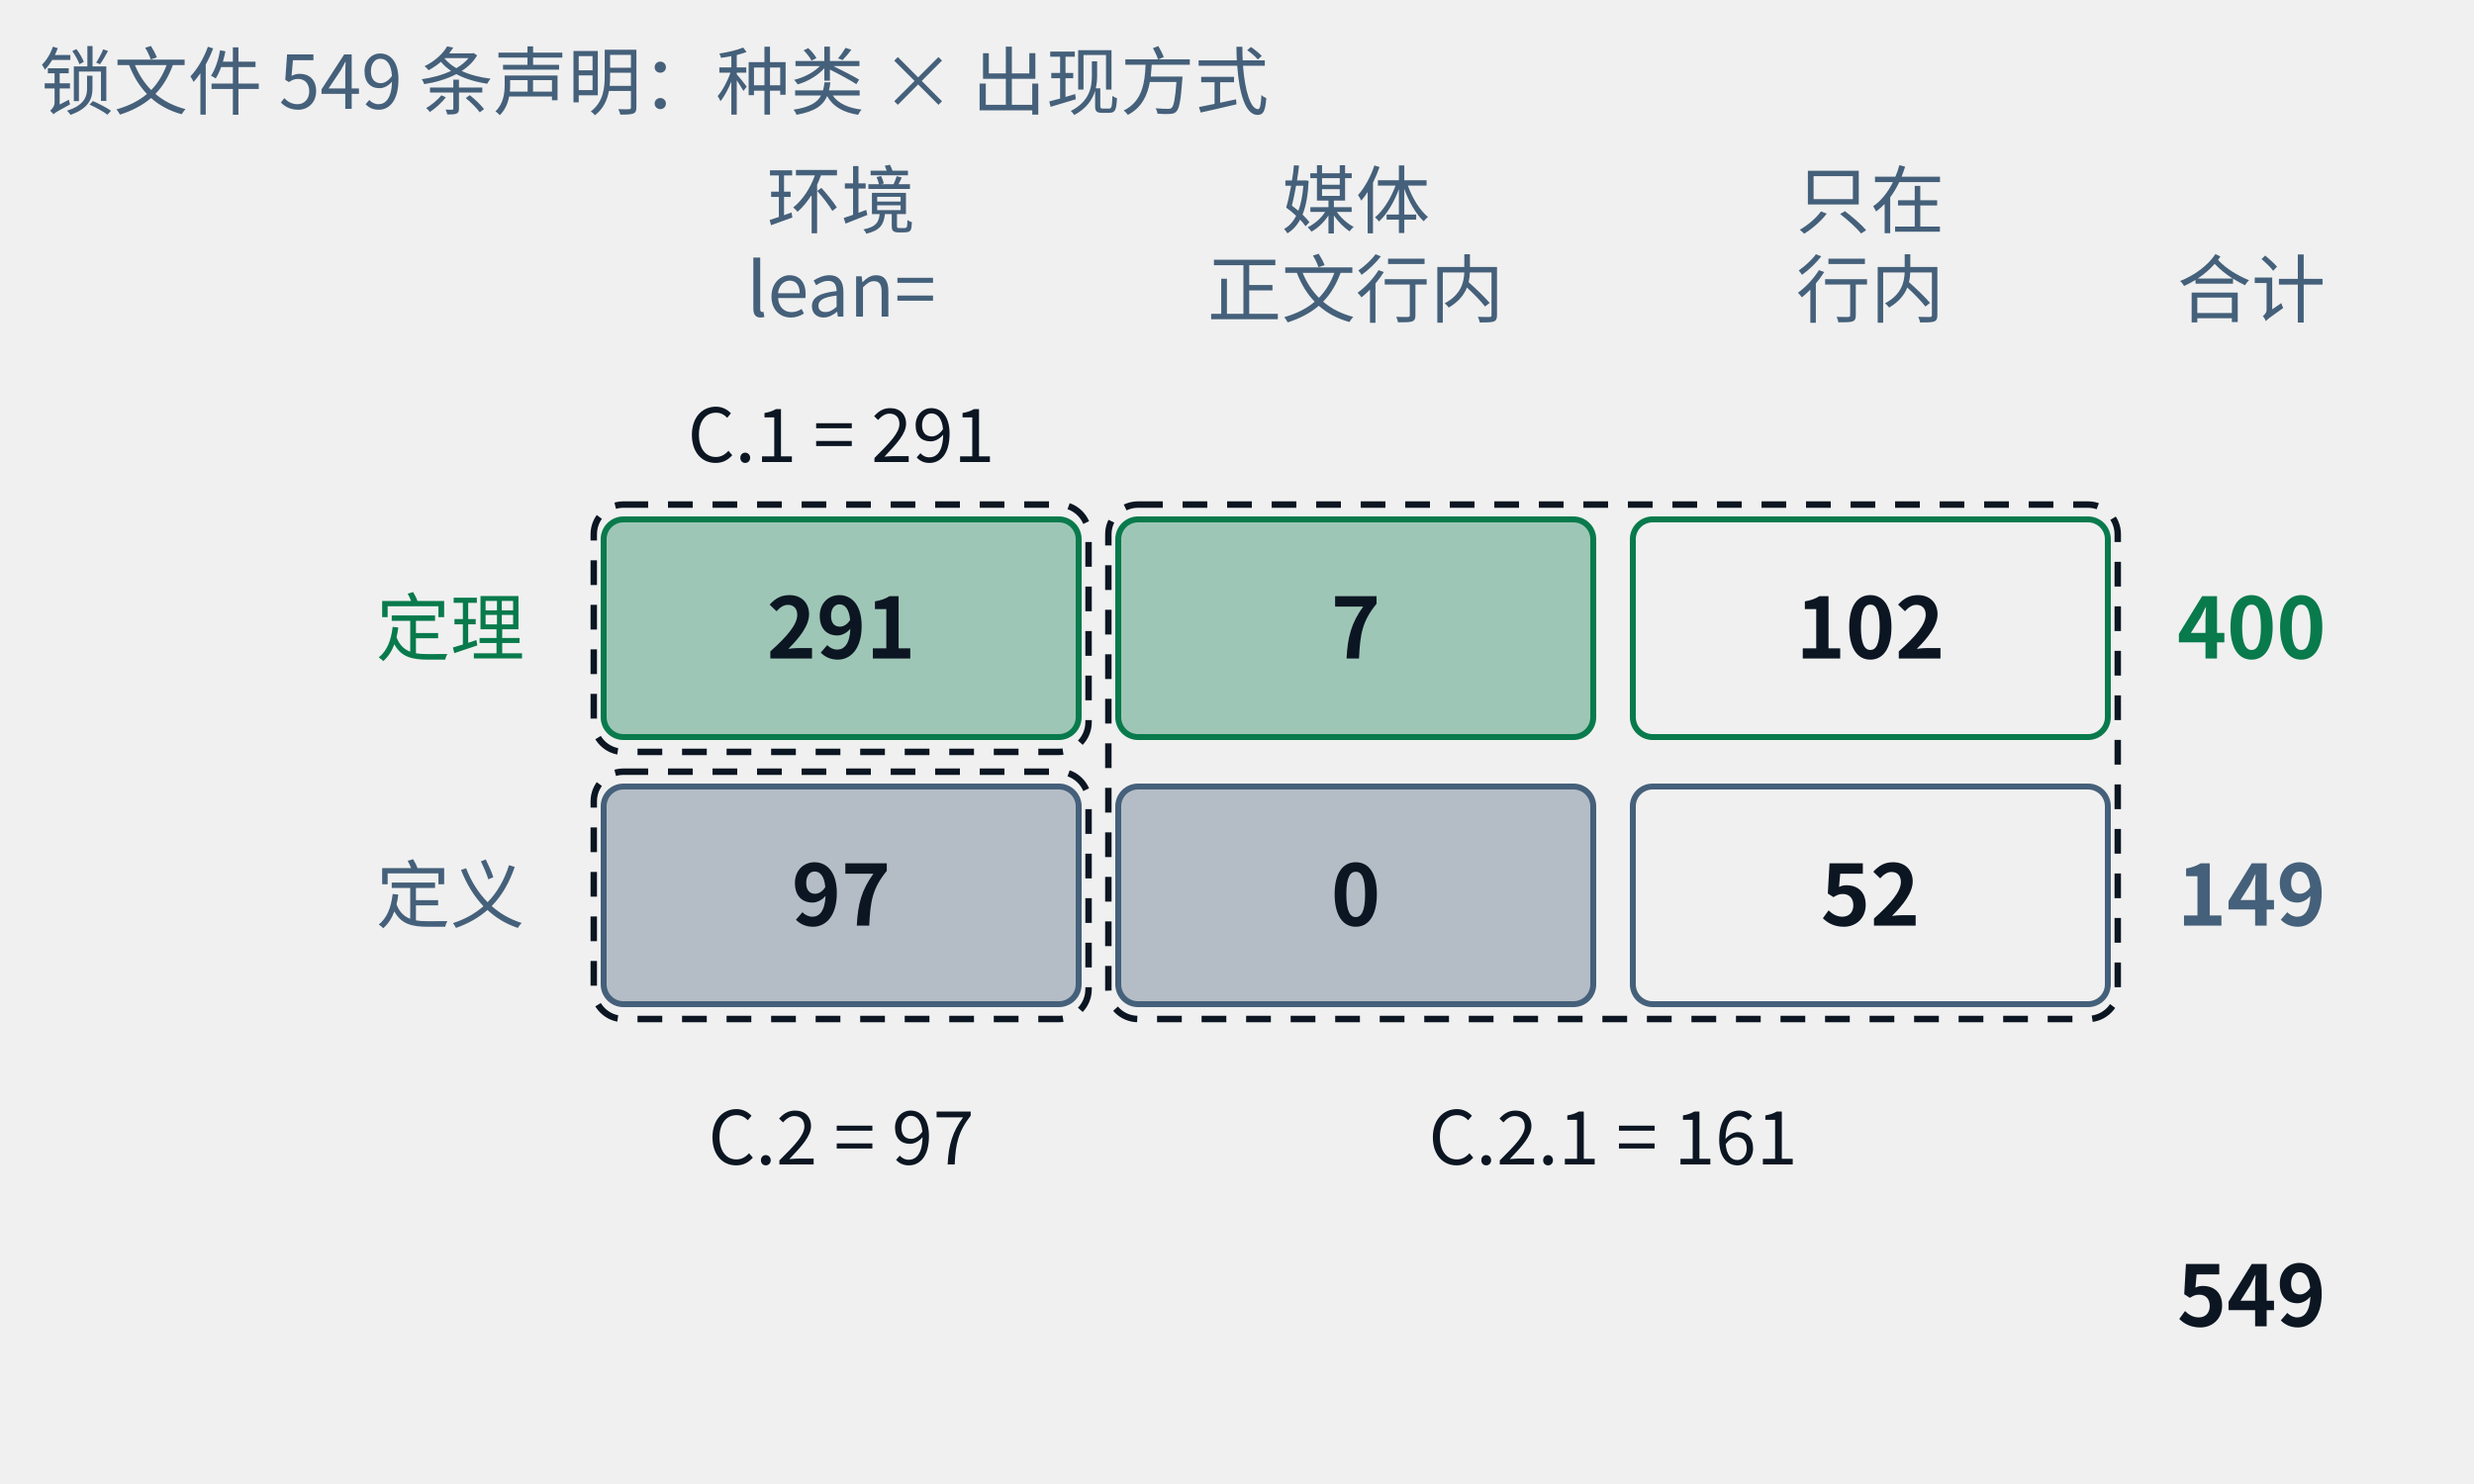
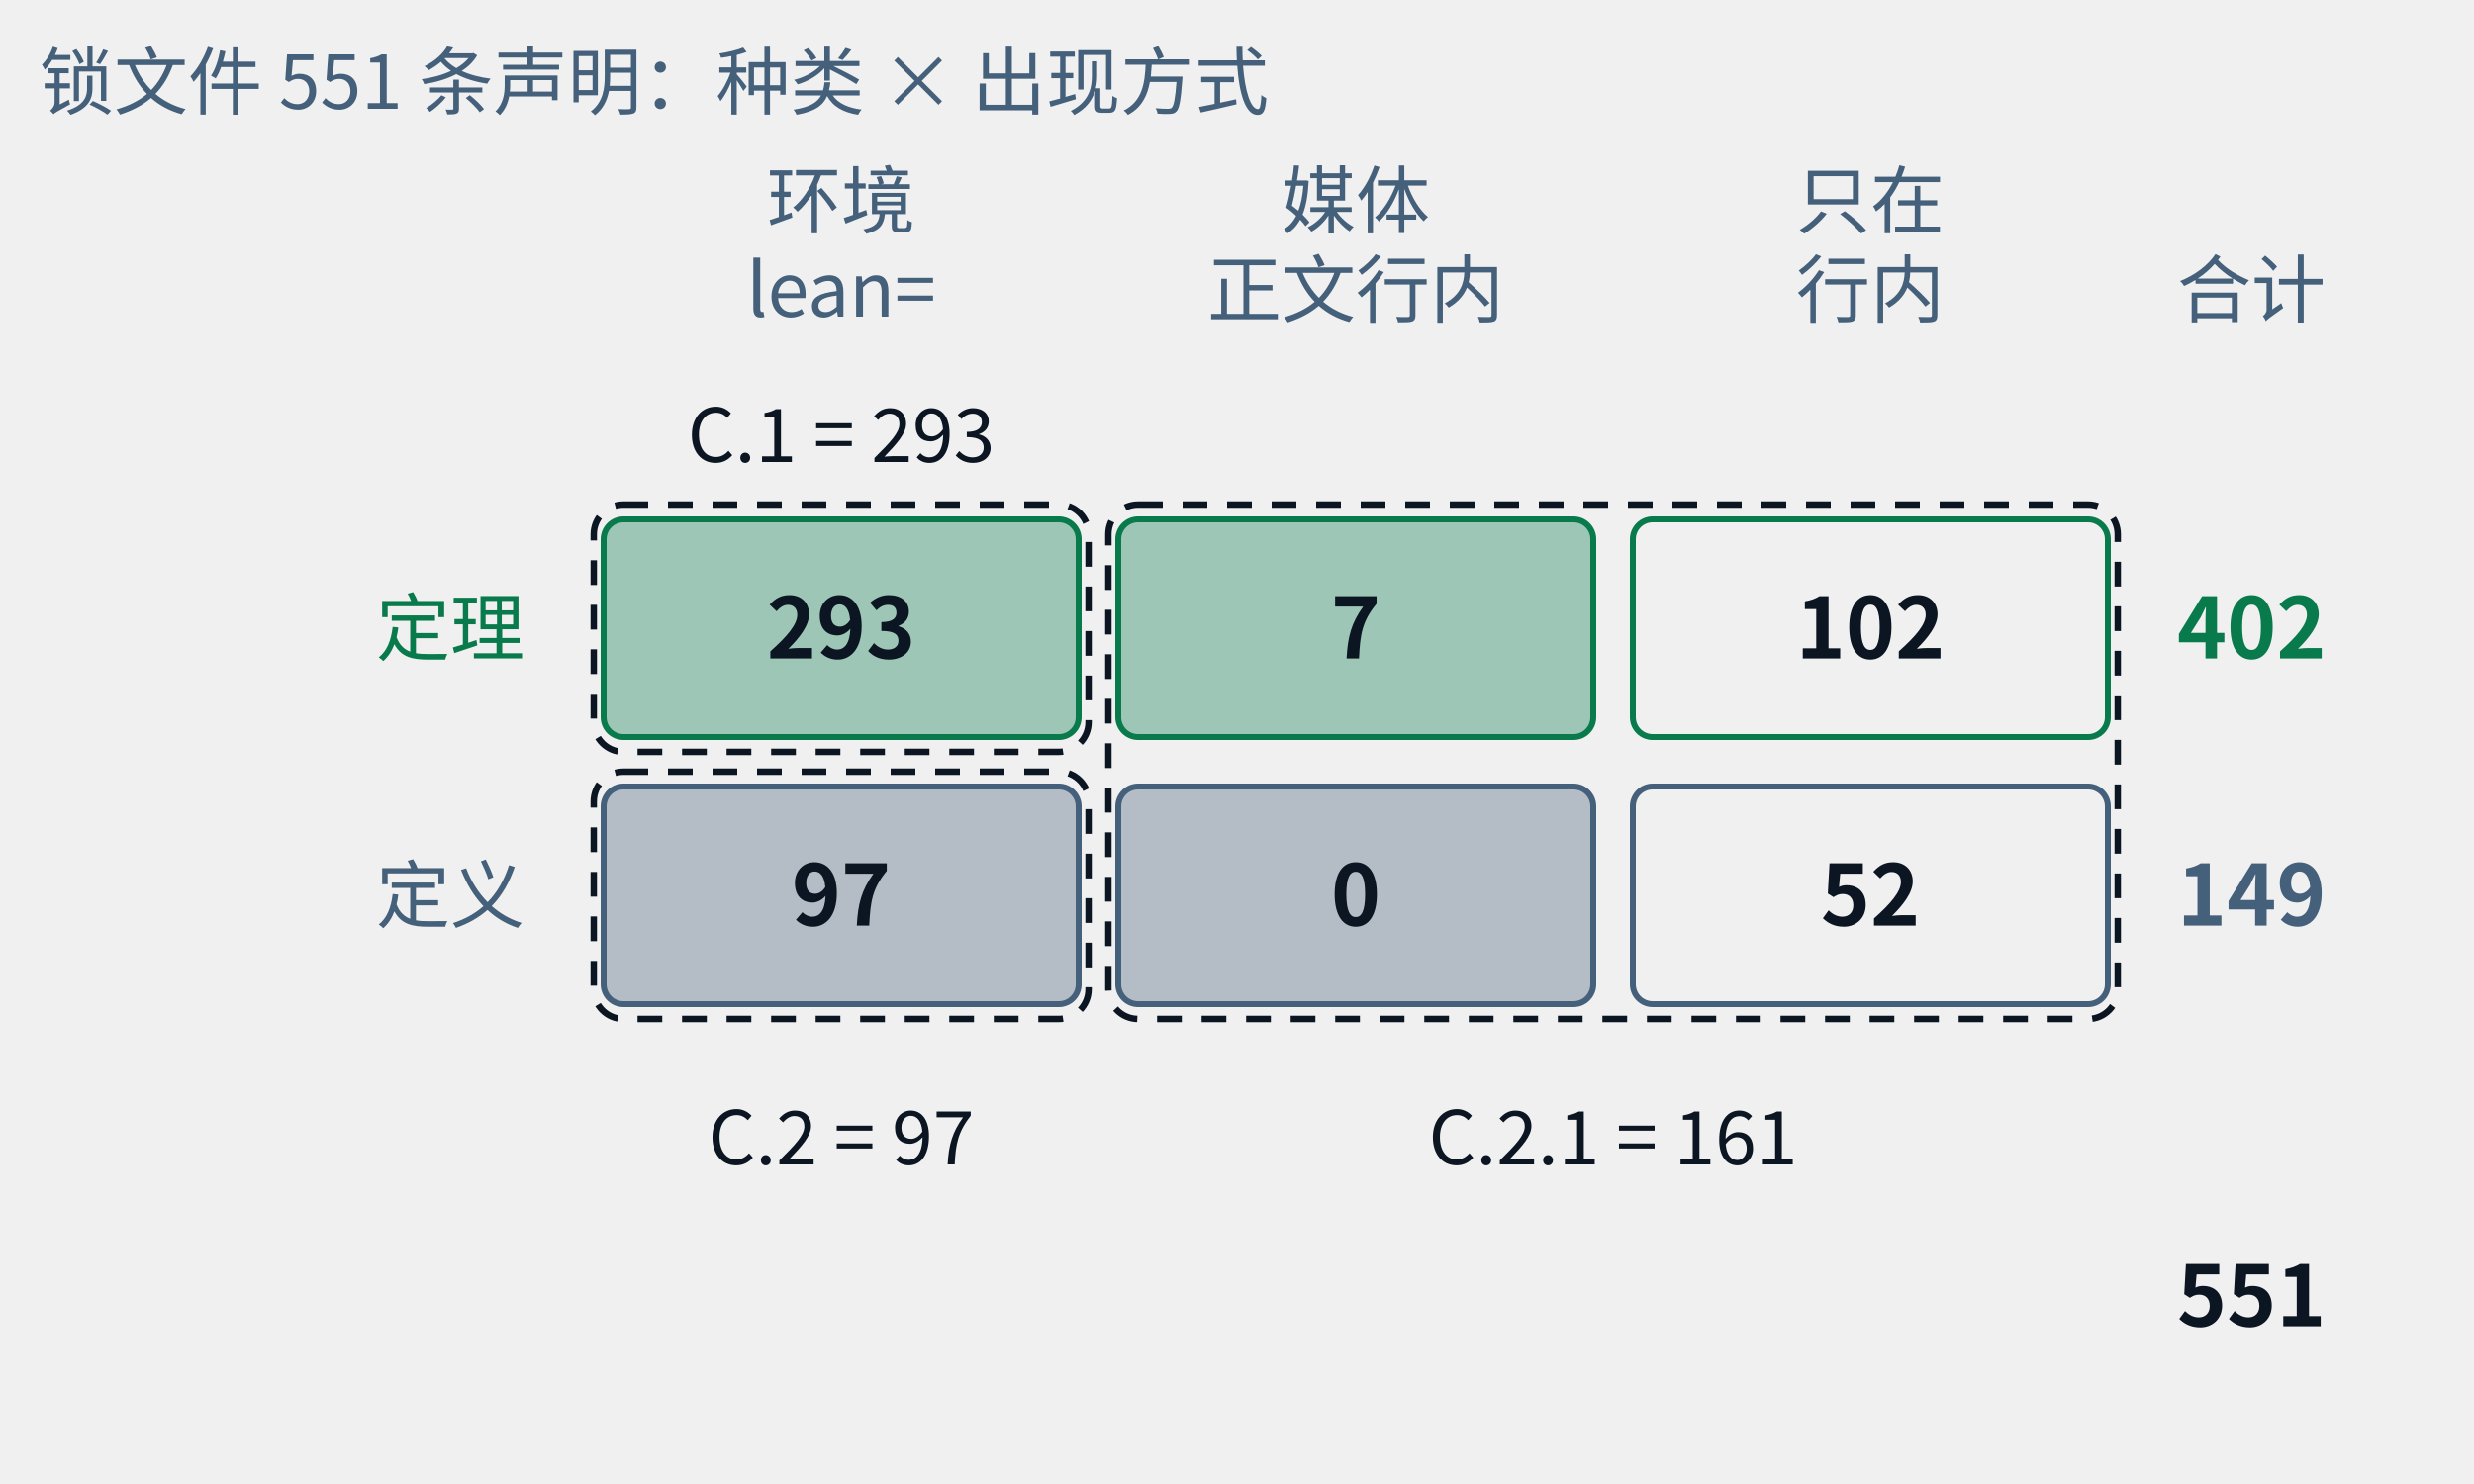
- <svg xmlns="http://www.w3.org/2000/svg" class="tr-fig" data-tr-fig="appc-ledger" data-lang="zh" viewBox="0 0 500 300" width="500" height="300" font-family="'Noto Sans SC', 'Noto Sans CJK SC', 'Source Sans 3', 'PingFang SC', 'Microsoft YaHei', system-ui, sans-serif" role="img" aria-label="一张两行三列的账：行是定理与定义，列是“定理或定义环境里用 lean= 引用”“由媒体引用、正文只以行内链接提到”“只在行内链接里出现”。定理一行是 291、7、102，合计 400；定义一行是 97、0、52，合计 149；总计 549。三个虚线框标出附录 C 的三张索引：C.1 = 291，C.2 = 97，C.2.1 = 7 + 102 + 0 + 52 = 161。">
+ <svg xmlns="http://www.w3.org/2000/svg" class="tr-fig" data-tr-fig="appc-ledger" data-lang="zh" viewBox="0 0 500 300" width="500" height="300" font-family="'Noto Sans SC', 'Noto Sans CJK SC', 'Source Sans 3', 'PingFang SC', 'Microsoft YaHei', system-ui, sans-serif" role="img" aria-label="一张两行三列的账：行是定理与定义，列是“定理或定义环境里用 lean= 引用”“由媒体引用、正文只以行内链接提到”“只在行内链接里出现”。定理一行是 293、7、102，合计 402；定义一行是 97、0、52，合计 149；总计 551。三个虚线框标出附录 C 的三张索引：C.1 = 293，C.2 = 97，C.2.1 = 7 + 102 + 0 + 52 = 161。">
  <style>.ts-ink{stroke:#0b1622}.tf-ink{fill:#0b1622}.ts-dim{stroke:#45607a}.tf-dim{fill:#45607a}.ts-faint{stroke:#9db3c4}.tf-faint{fill:#9db3c4}.ts-edge{stroke:#b9d0dd}.tf-edge{fill:#b9d0dd}.ts-hot{stroke:#5f9bb5}.tf-hot{fill:#5f9bb5}.ts-bg{stroke:#ffffff}.tf-bg{fill:#ffffff}.ts-panel{stroke:#eef5f9}.tf-panel{fill:#eef5f9}.ts-sheet{stroke:#f7fbfd}.tf-sheet{fill:#f7fbfd}.ts-cyan{stroke:#007c8a}.tf-cyan{fill:#007c8a}.ts-magenta{stroke:#b0128f}.tf-magenta{fill:#b0128f}.ts-amber{stroke:#946200}.tf-amber{fill:#946200}.ts-violet{stroke:#5a45c8}.tf-violet{fill:#5a45c8}.ts-ok{stroke:#087a4c}.tf-ok{fill:#087a4c}.ts-warn{stroke:#c21f3a}.tf-warn{fill:#c21f3a}.ts-blue{stroke:#1d5fd0}.tf-blue{fill:#1d5fd0}.ts-orange{stroke:#b85410}.tf-orange{fill:#b85410}.ts-sigma{stroke:#28405a}.tf-sigma{fill:#28405a}@media (prefers-color-scheme:dark){.ts-ink{stroke:#d4efff}.tf-ink{fill:#d4efff}.ts-dim{stroke:#6f8ea5}.tf-dim{fill:#6f8ea5}.ts-faint{stroke:#34506a}.tf-faint{fill:#34506a}.ts-edge{stroke:#143049}.tf-edge{fill:#143049}.ts-hot{stroke:#1f5d7c}.tf-hot{fill:#1f5d7c}.ts-bg{stroke:#03060c}.tf-bg{fill:#03060c}.ts-panel{stroke:#07101b}.tf-panel{fill:#07101b}.ts-sheet{stroke:#050c16}.tf-sheet{fill:#050c16}.ts-cyan{stroke:#19f0ff}.tf-cyan{fill:#19f0ff}.ts-magenta{stroke:#ff2fd0}.tf-magenta{fill:#ff2fd0}.ts-amber{stroke:#ffc83d}.tf-amber{fill:#ffc83d}.ts-violet{stroke:#9d8cff}.tf-violet{fill:#9d8cff}.ts-ok{stroke:#46ffb2}.tf-ok{fill:#46ffb2}.ts-warn{stroke:#ff5064}.tf-warn{fill:#ff5064}.ts-blue{stroke:#2a7bff}.tf-blue{fill:#2a7bff}.ts-orange{stroke:#ff8a3c}.tf-orange{fill:#ff8a3c}.ts-sigma{stroke:#cfe3ff}.tf-sigma{fill:#cfe3ff}}</style>
  <text class="tf-dim" x="170" y="46" font-size="15" text-anchor="middle">环境</text>
  <text class="tf-dim" x="170" y="64" font-size="15" text-anchor="middle">lean=</text>
  <text class="tf-dim" x="274" y="46" font-size="15" text-anchor="middle">媒体</text>
  <text class="tf-dim" x="274" y="64" font-size="15" text-anchor="middle">正文行内</text>
  <text class="tf-dim" x="378" y="46" font-size="15" text-anchor="middle">只在</text>
  <text class="tf-dim" x="378" y="64" font-size="15" text-anchor="middle">行内</text>
  <text class="tf-dim" x="440" y="64" font-size="15">合计</text>
  <text class="tf-ok" x="106" y="132.4" font-size="15" text-anchor="end">定理</text>
  <rect x="122" y="105" width="96" height="44" rx="4" class="ts-ok tf-ok" stroke-width="1.2" fill-opacity="0.35" />
-   <text class="tf-ink" x="170" y="133.12" font-size="17" text-anchor="middle" font-weight="600">291</text>
+   <text class="tf-ink" x="170" y="133.12" font-size="17" text-anchor="middle" font-weight="600">293</text>
  <rect x="226" y="105" width="96" height="44" rx="4" class="ts-ok tf-ok" stroke-width="1.2" fill-opacity="0.35" />
  <text class="tf-ink" x="274" y="133.12" font-size="17" text-anchor="middle" font-weight="600">7</text>
  <rect x="330" y="105" width="96" height="44" rx="4" class="ts-ok" stroke-width="1.2" fill="none" />
  <text class="tf-ink" x="378" y="133.12" font-size="17" text-anchor="middle" font-weight="600">102</text>
-   <text class="tf-ok" x="440" y="133.12" font-size="17" font-weight="600">400</text>
+   <text class="tf-ok" x="440" y="133.12" font-size="17" font-weight="600">402</text>
  <text class="tf-dim" x="106" y="186.4" font-size="15" text-anchor="end">定义</text>
  <rect x="122" y="159" width="96" height="44" rx="4" class="ts-dim tf-dim" stroke-width="1.2" fill-opacity="0.35" />
  <text class="tf-ink" x="170" y="187.12" font-size="17" text-anchor="middle" font-weight="600">97</text>
  <rect x="226" y="159" width="96" height="44" rx="4" class="ts-dim tf-dim" stroke-width="1.2" fill-opacity="0.35" />
  <text class="tf-ink" x="274" y="187.12" font-size="17" text-anchor="middle" font-weight="600">0</text>
  <rect x="330" y="159" width="96" height="44" rx="4" class="ts-dim" stroke-width="1.2" fill="none" />
  <text class="tf-ink" x="378" y="187.12" font-size="17" text-anchor="middle" font-weight="600">52</text>
  <text class="tf-dim" x="440" y="187.12" font-size="17" font-weight="600">149</text>
-   <text class="tf-ink" x="440" y="268.12" font-size="17" font-weight="600">549</text>
+   <text class="tf-ink" x="440" y="268.12" font-size="17" font-weight="600">551</text>
  <rect x="120" y="102" width="100" height="50" rx="6" class="ts-ink" stroke-width="1.3" stroke-dasharray="5 4" fill="none" />
  <rect x="120" y="156" width="100" height="50" rx="6" class="ts-ink" stroke-width="1.3" stroke-dasharray="5 4" fill="none" />
  <rect x="224" y="102" width="204" height="104" rx="6" class="ts-ink" stroke-width="1.3" stroke-dasharray="5 4" fill="none" />
-   <text class="tf-ink" x="170" y="93.4" font-size="15" text-anchor="middle">C.1 = 291</text>
+   <text class="tf-ink" x="170" y="93.4" font-size="15" text-anchor="middle">C.1 = 293</text>
  <text class="tf-ink" x="170" y="235.4" font-size="15" text-anchor="middle">C.2 = 97</text>
  <text class="tf-ink" x="326" y="235.4" font-size="15" text-anchor="middle">C.2.1 = 161</text>
-   <text class="tf-dim" x="8" y="22" font-size="15">锁文件 549 条声明：种类 × 出现方式</text>
+   <text class="tf-dim" x="8" y="22" font-size="15">锁文件 551 条声明：种类 × 出现方式</text>
</svg>
